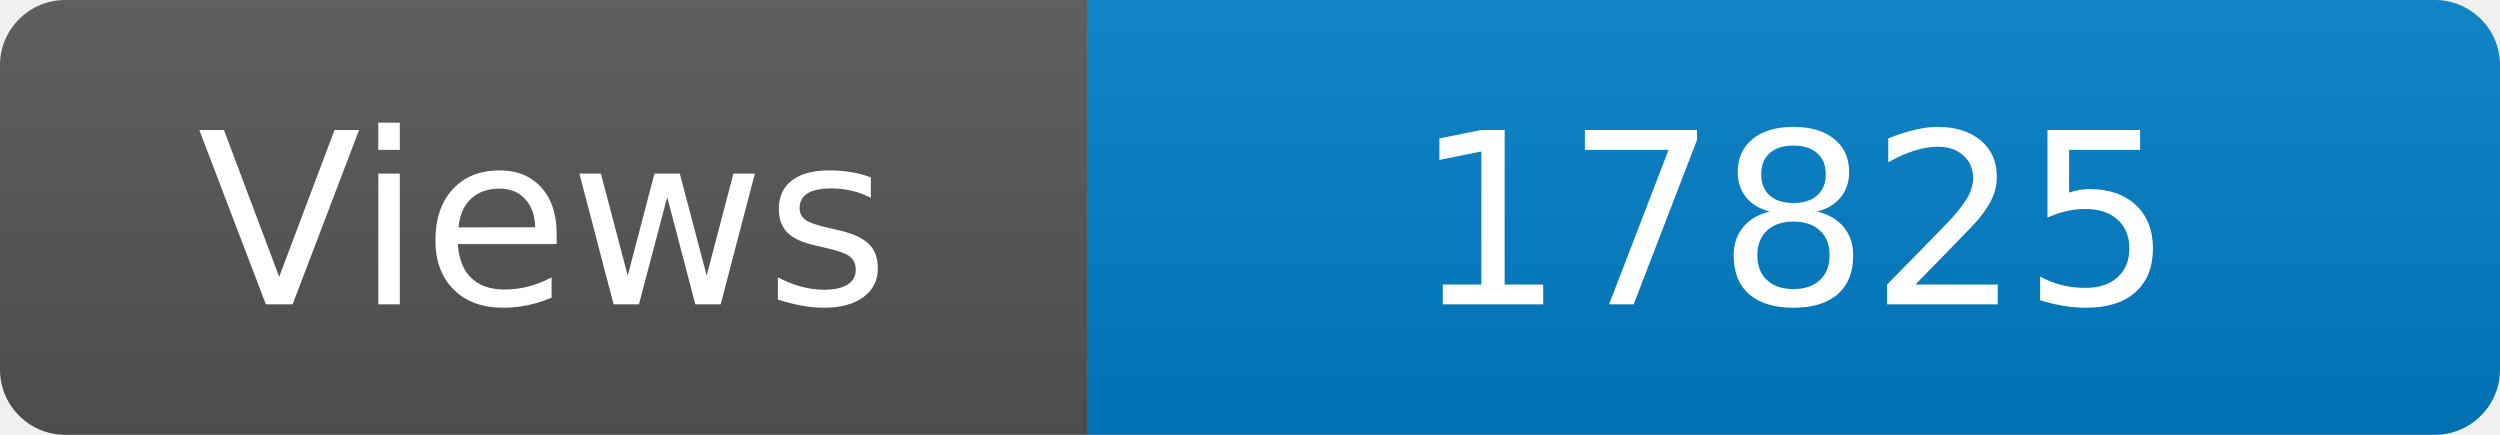
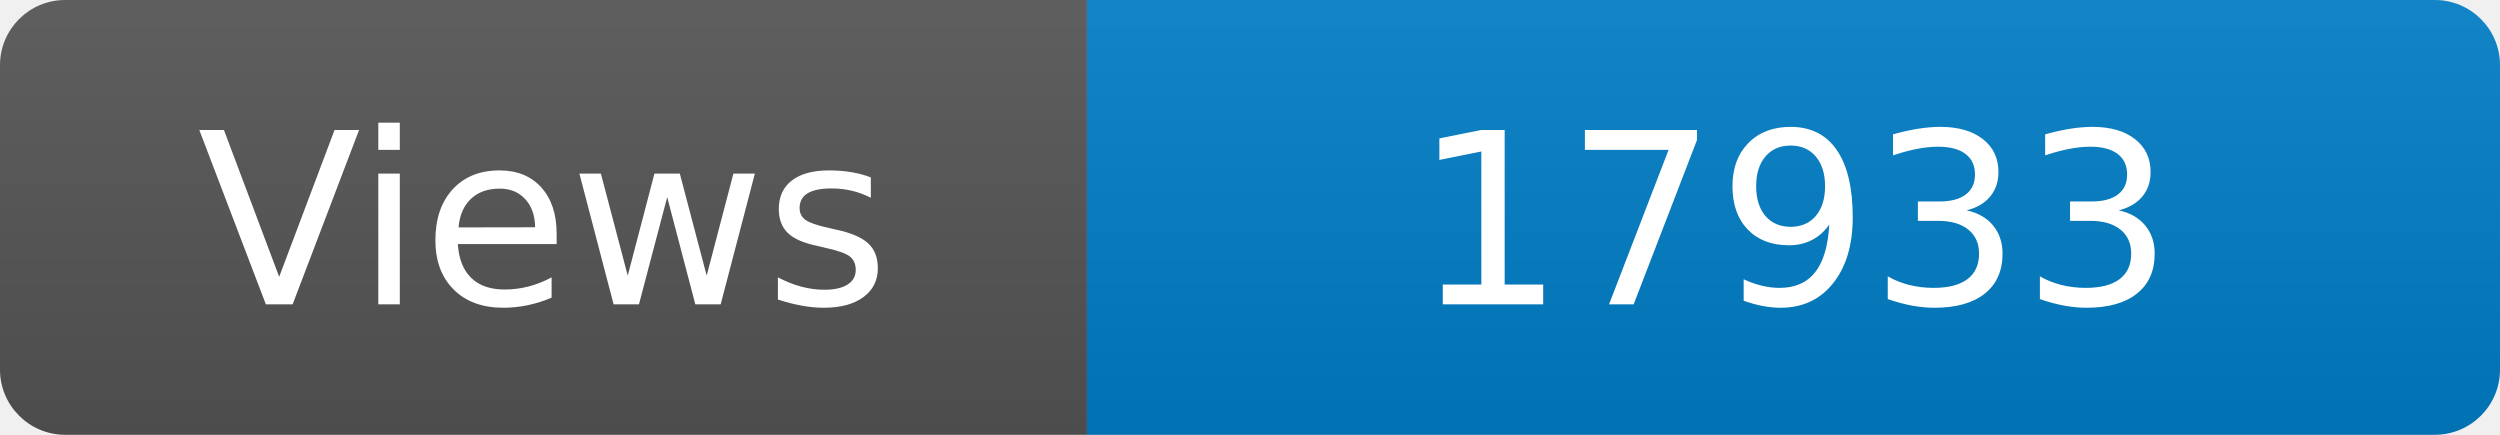
<svg xmlns="http://www.w3.org/2000/svg" width="115" height="20" role="img" aria-label="Maintained?: yes">
  <linearGradient id="s" x2="0" y2="100%">
    <stop offset="0" stop-color="#bbb" stop-opacity=".1" />
    <stop offset="1" stop-opacity=".1" />
  </linearGradient>
  <clipPath id="r">
    <rect width="115" height="20" rx="3" fill="#fff" />
  </clipPath>
  <g clip-path="url(#r)">
    <rect width="50" height="20" fill="#555" />
    <rect x="50" width="160" height="20" fill="#007ec6" />
    <rect width="115" height="20" fill="url(#s)" />
  </g>
  <g fill="#fff" text-anchor="middle" font-family="Verdana,Geneva,DejaVu Sans,sans-serif" font-size="110">
    <text x="250" y="140" transform="scale(.1)" fill="#fff">Views</text>
-     <text x="825" y="140" transform="scale(.1)" fill="#fff">17825</text>
+     <text x="825" y="140" transform="scale(.1)" fill="#fff">17933</text>
  </g>
</svg>
